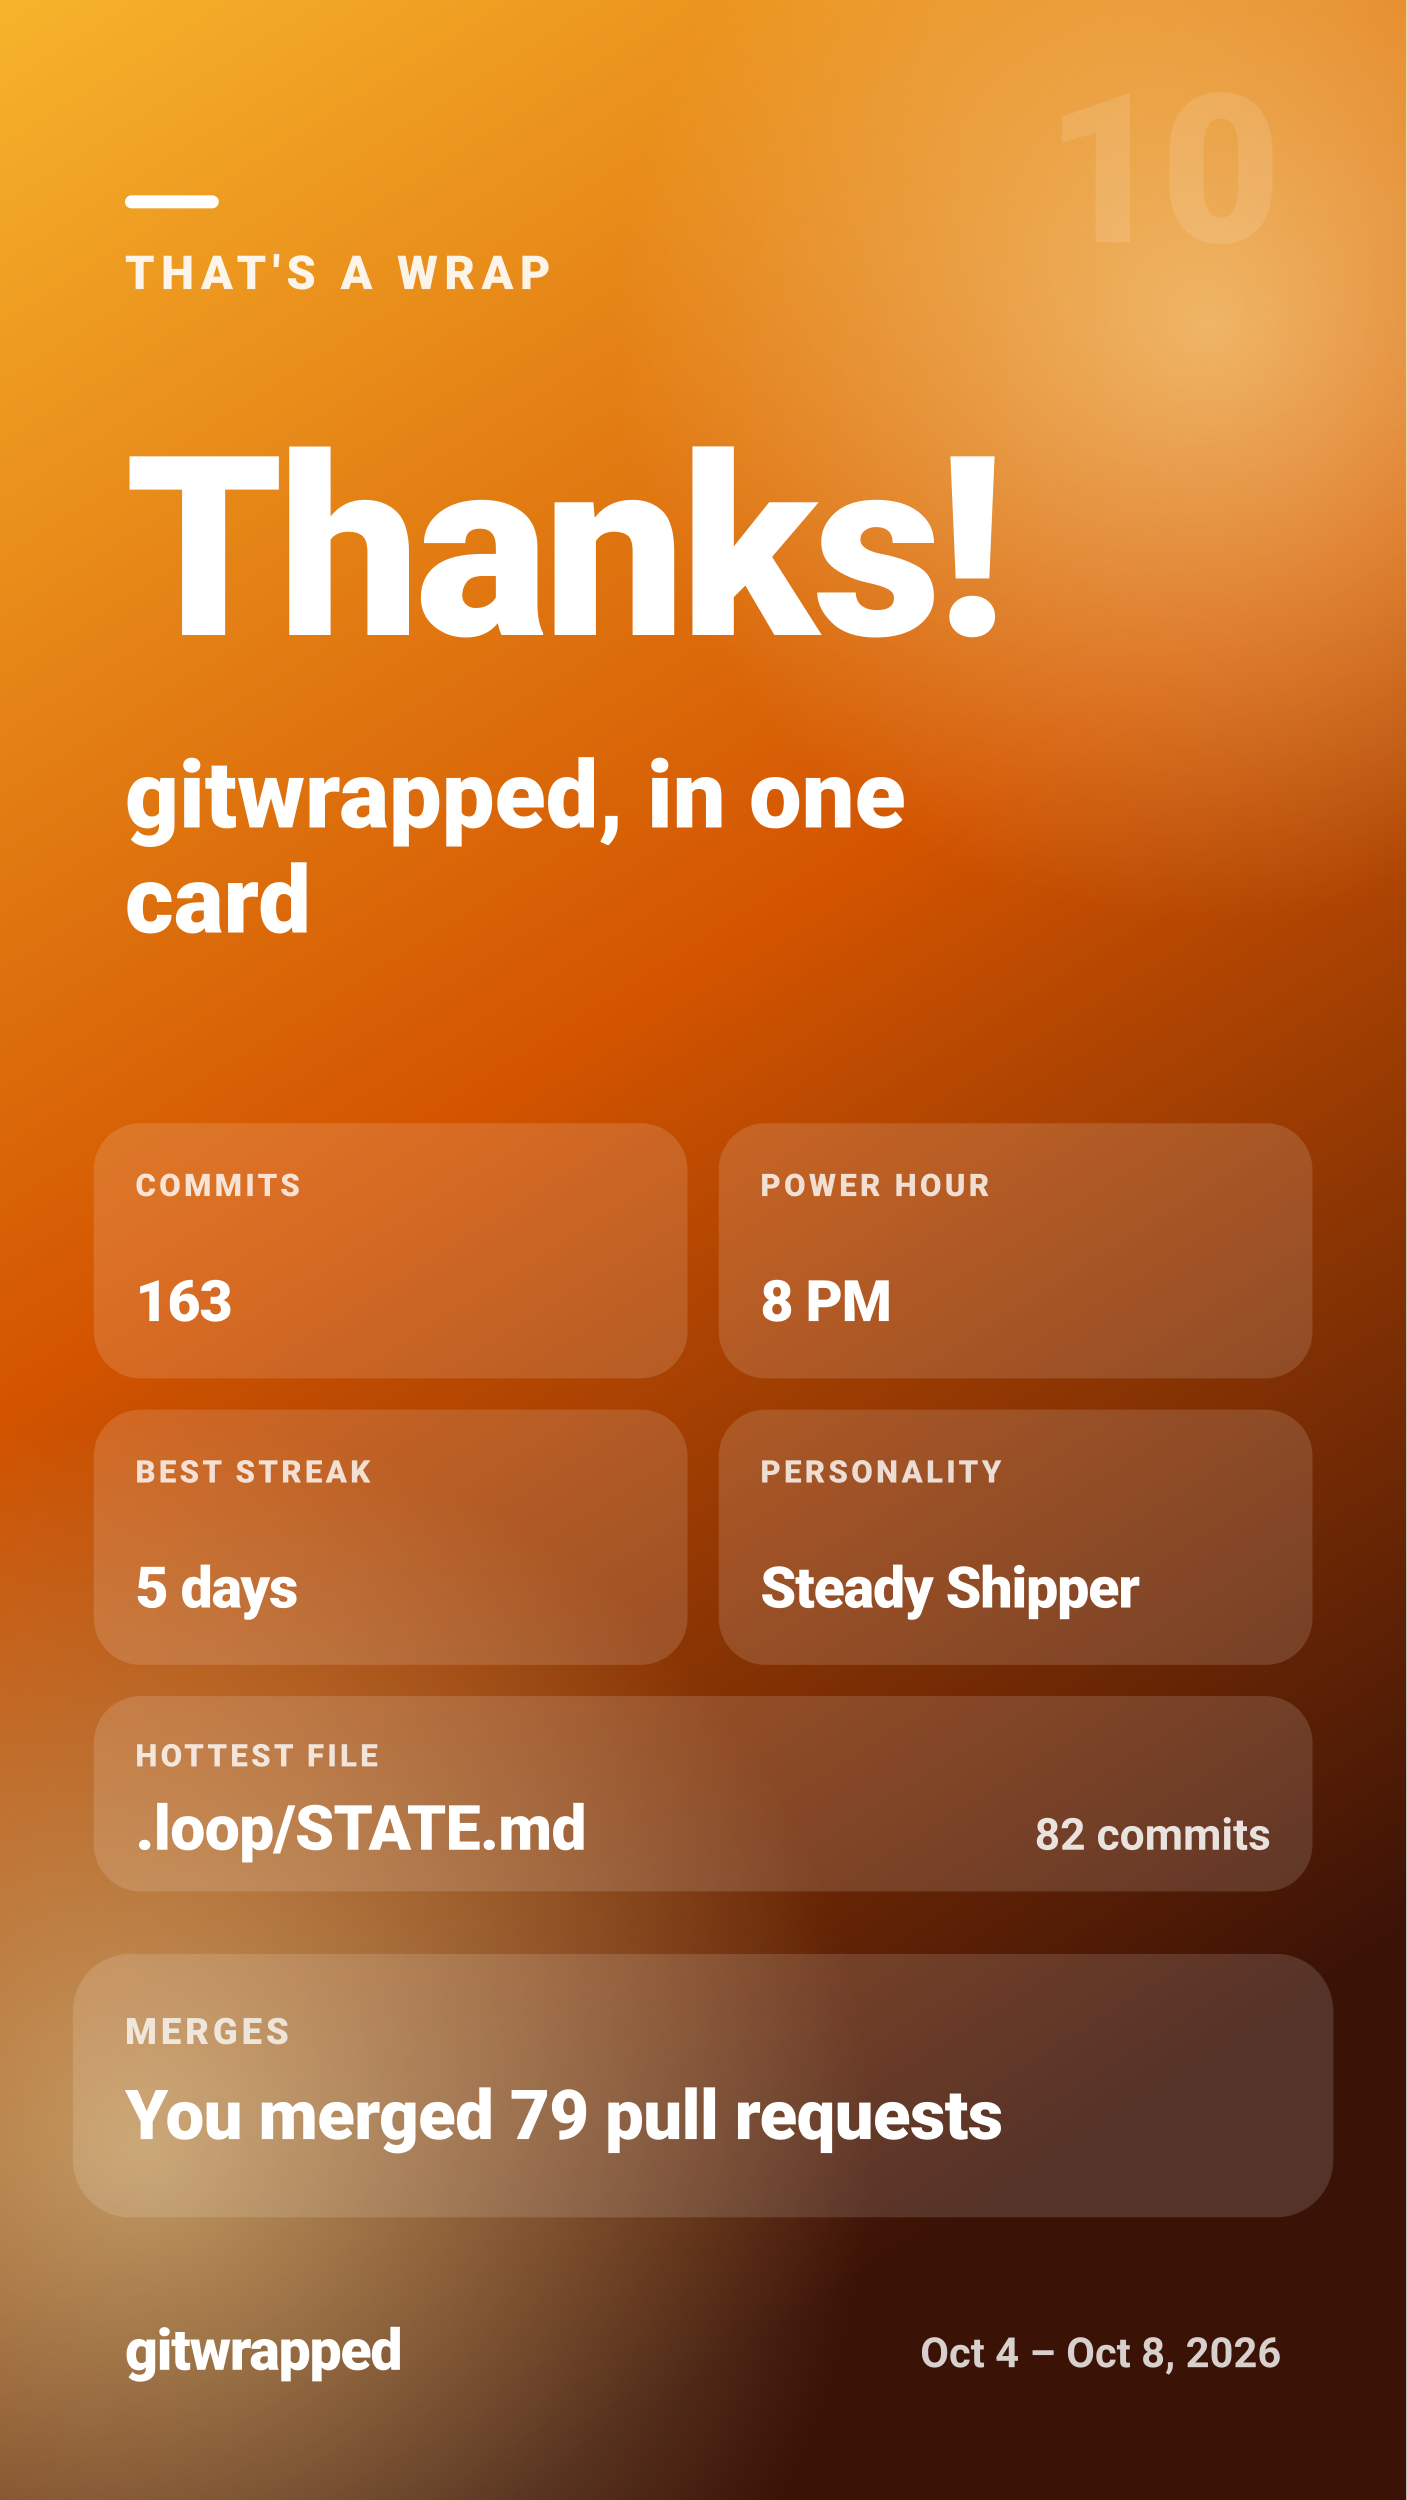
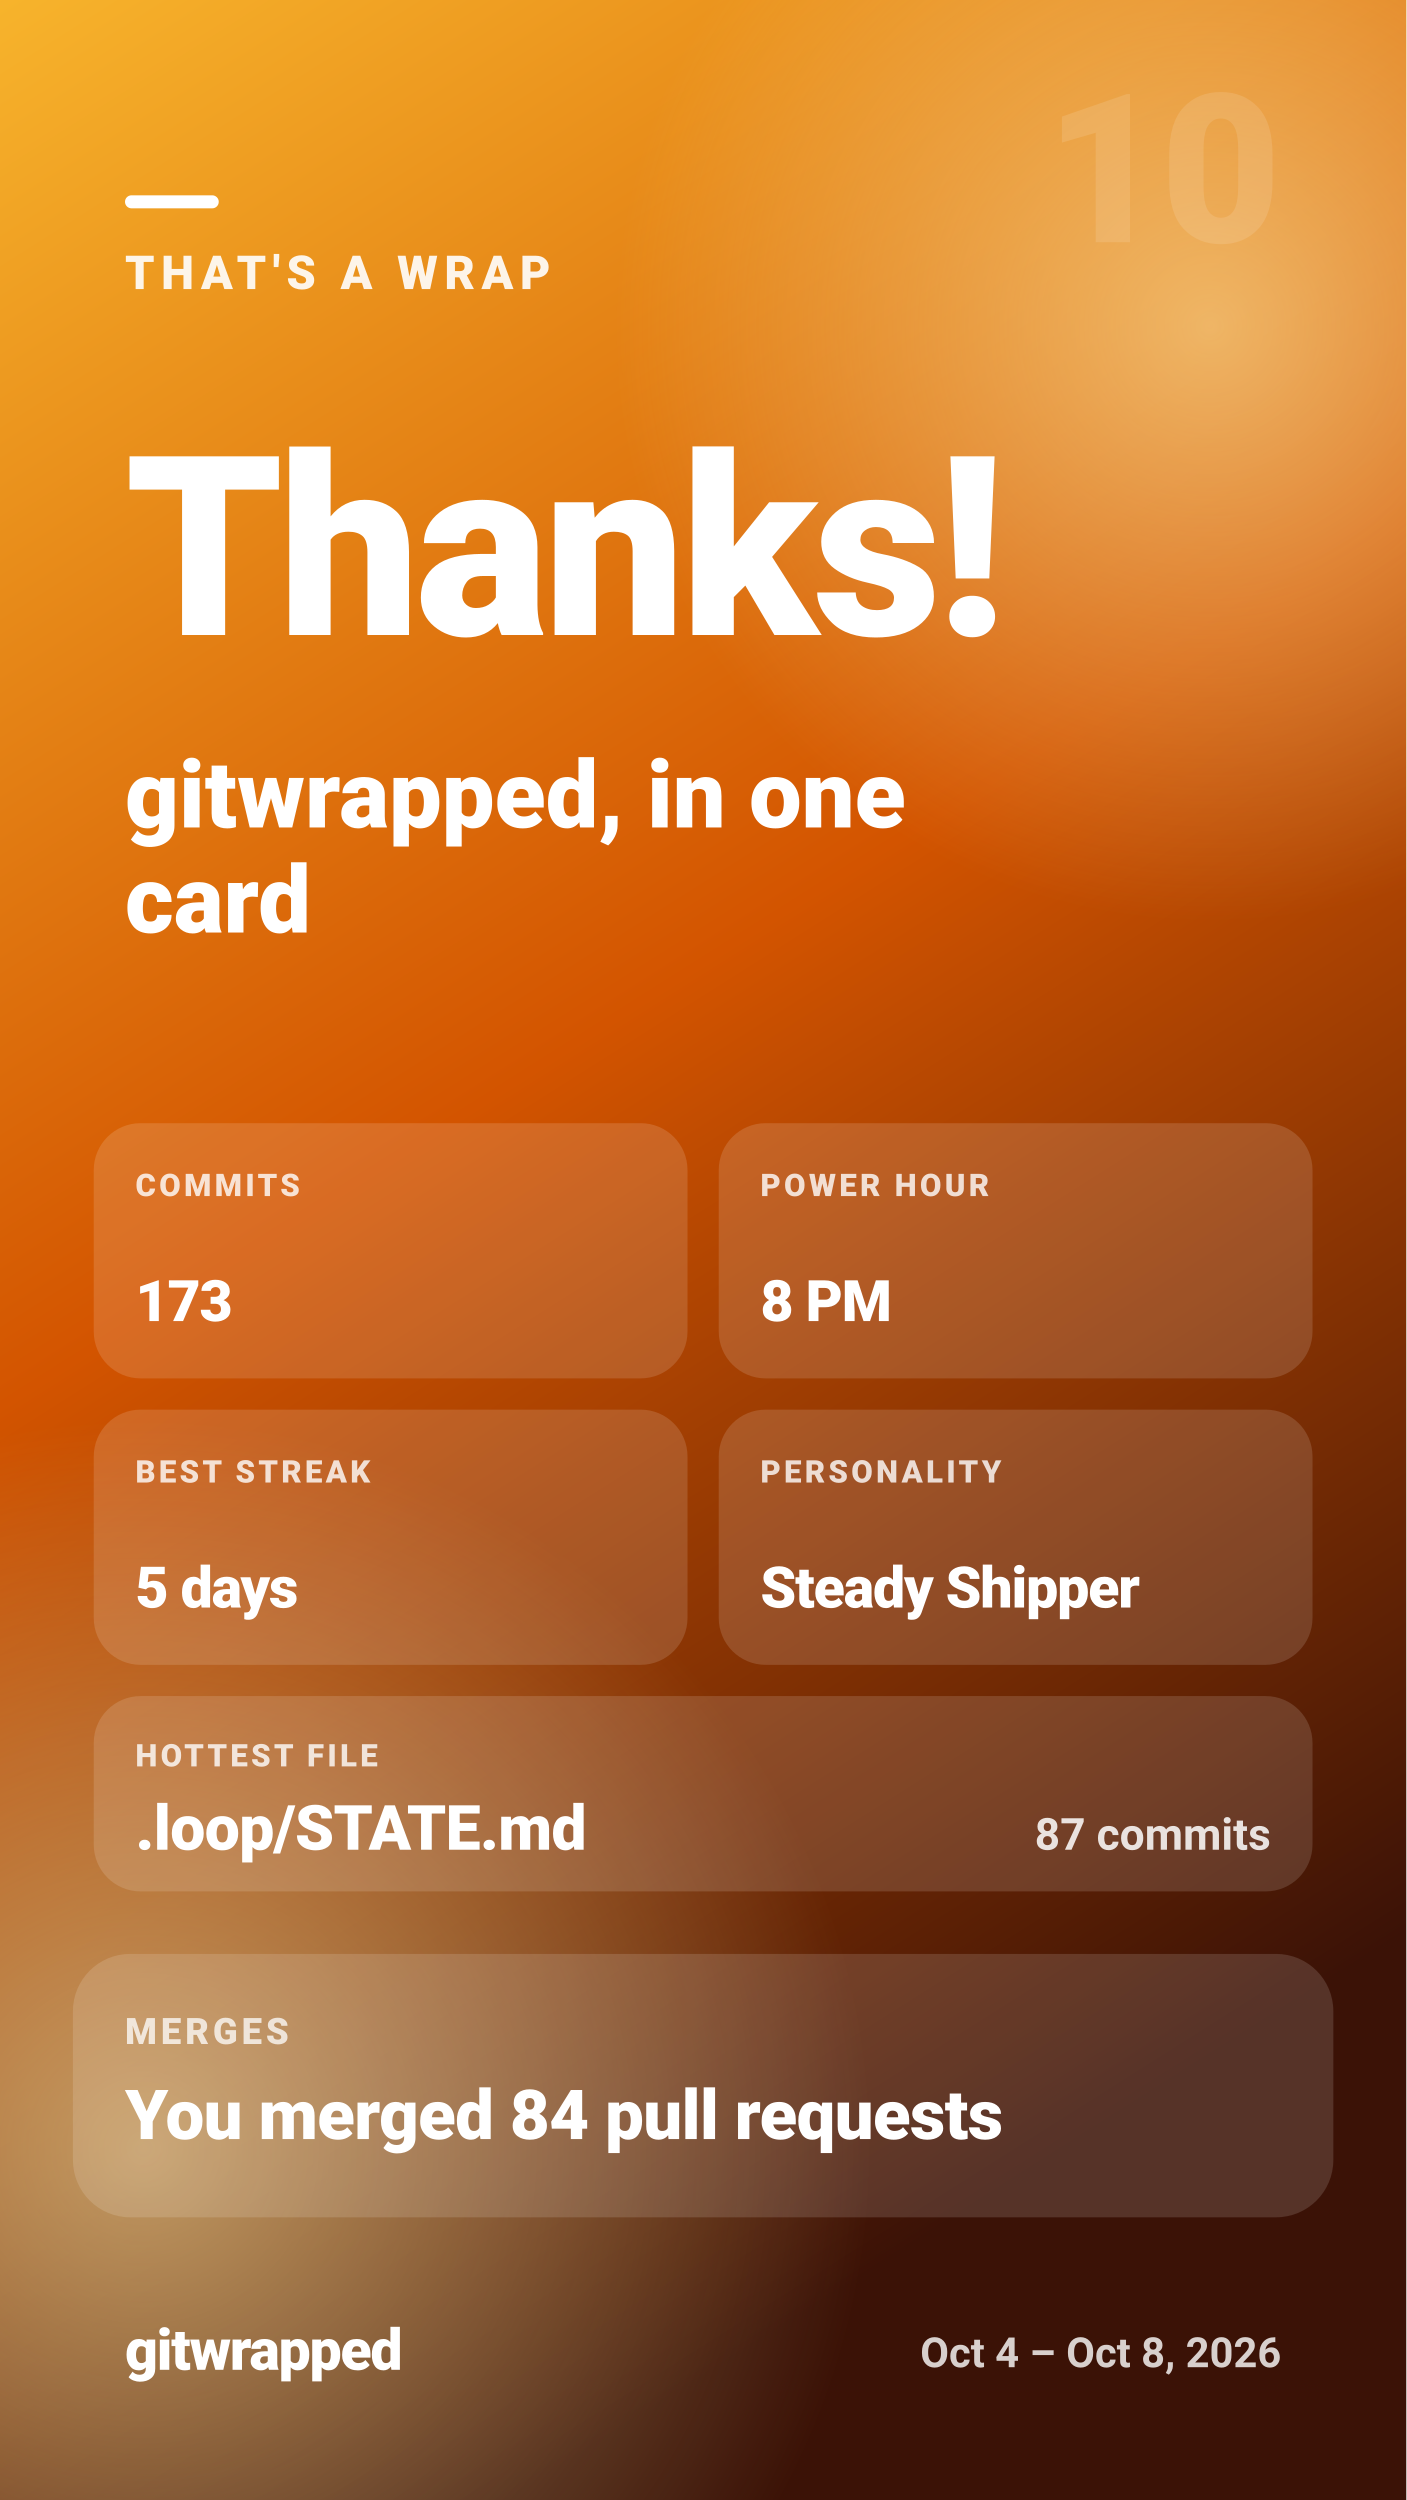
<svg xmlns="http://www.w3.org/2000/svg" width="1080" height="1920" viewBox="0 0 1080 1920" role="img" aria-label="THAT'S A WRAP — Thanks! — gitwrapped, in one card">
  <defs>
    <linearGradient id="gw-outro-bg" x1="0" y1="0" x2="0.35" y2="1">
      <stop offset="0.00" stop-color="#f7b42c" />
      <stop offset="0.50" stop-color="#d35400" />
      <stop offset="1.00" stop-color="#3b1206" />
    </linearGradient>
    <radialGradient id="gw-outro-glow">
      <stop offset="0" stop-color="#fff3b0" stop-opacity="0.55" />
      <stop offset="1" stop-color="#fff3b0" stop-opacity="0" />
    </radialGradient>
  </defs>
  <rect width="1080" height="1920" fill="url(#gw-outro-bg)" />
  <circle cx="930" cy="250" r="460" fill="url(#gw-outro-glow)" />
  <circle cx="110" cy="1650" r="560" fill="url(#gw-outro-glow)" />
  <g fill="#ffffff" font-family="system-ui, -apple-system, 'Segoe UI', Roboto, Helvetica, Arial, sans-serif">
    <text x="984" y="186" font-size="160" font-weight="900" fill-opacity="0.12" text-anchor="end" letter-spacing="-4">10</text>
    <rect x="96" y="150" width="72" height="10" rx="5" fill="#ffffff" />
    <text x="96" y="222" font-size="36" font-weight="800" fill-opacity="0.9" letter-spacing="5">THAT'S A WRAP</text>
    <text x="96" y="487.7" font-size="193" font-weight="900" letter-spacing="-3.9">Thanks!</text>
    <text x="96" y="635.5" font-size="72" font-weight="800">gitwrapped, in one</text>
    <text x="96" y="716.2" font-size="72" font-weight="800">card</text>
    <rect x="72" y="862.6" width="456" height="196" rx="36" fill="#ffffff" fill-opacity="0.14" />
    <text x="104" y="918.6" font-size="24" font-weight="800" fill-opacity="0.8" letter-spacing="2.5">COMMITS</text>
-     <text x="104" y="1014.6" font-size="44" font-weight="900" letter-spacing="-0.9">163</text>
+     <text x="104" y="1014.6" font-size="44" font-weight="900" letter-spacing="-0.9">173</text>
    <rect x="552" y="862.6" width="456" height="196" rx="36" fill="#ffffff" fill-opacity="0.14" />
    <text x="584" y="918.6" font-size="24" font-weight="800" fill-opacity="0.8" letter-spacing="2.5">POWER HOUR</text>
    <text x="584" y="1014.6" font-size="44" font-weight="900" letter-spacing="-0.9">8 PM</text>
    <rect x="72" y="1082.6" width="456" height="196" rx="36" fill="#ffffff" fill-opacity="0.14" />
    <text x="104" y="1138.6" font-size="24" font-weight="800" fill-opacity="0.8" letter-spacing="2.5">BEST STREAK</text>
    <text x="104" y="1234.6" font-size="44" font-weight="900" letter-spacing="-0.9">5 days</text>
    <rect x="552" y="1082.6" width="456" height="196" rx="36" fill="#ffffff" fill-opacity="0.14" />
    <text x="584" y="1138.6" font-size="24" font-weight="800" fill-opacity="0.8" letter-spacing="2.5">PERSONALITY</text>
    <text x="584" y="1234.6" font-size="44" font-weight="900" letter-spacing="-0.9">Steady Shipper</text>
    <rect x="72" y="1302.6" width="936" height="150" rx="36" fill="#ffffff" fill-opacity="0.14" />
    <text x="104" y="1356.6" font-size="24" font-weight="800" fill-opacity="0.8" letter-spacing="2.5">HOTTEST FILE</text>
    <text x="104" y="1420.6" font-size="48" font-weight="900" letter-spacing="-0.5">.loop/STATE.md</text>
-     <text x="976" y="1420.6" font-size="34" font-weight="700" fill-opacity="0.85" text-anchor="end">82 commits</text>
+     <text x="976" y="1420.6" font-size="34" font-weight="700" fill-opacity="0.85" text-anchor="end">87 commits</text>
    <rect x="56" y="1500.6" width="968" height="202.3" rx="44" fill="#ffffff" fill-opacity="0.14" />
    <text x="96" y="1569.8" font-size="28" font-weight="800" fill-opacity="0.75" letter-spacing="3">MERGES</text>
-     <text x="96" y="1642.8" font-size="53" font-weight="900" letter-spacing="-0.5">You merged 79 pull requests</text>
+     <text x="96" y="1642.8" font-size="53" font-weight="900" letter-spacing="-0.5">You merged 84 pull requests</text>
    <text x="96" y="1820" font-size="44" font-weight="900" letter-spacing="-1">gitwrapped</text>
    <text x="984" y="1818" font-size="32" font-weight="600" fill-opacity="0.8" text-anchor="end">Oct 4 – Oct 8, 2026</text>
  </g>
</svg>
